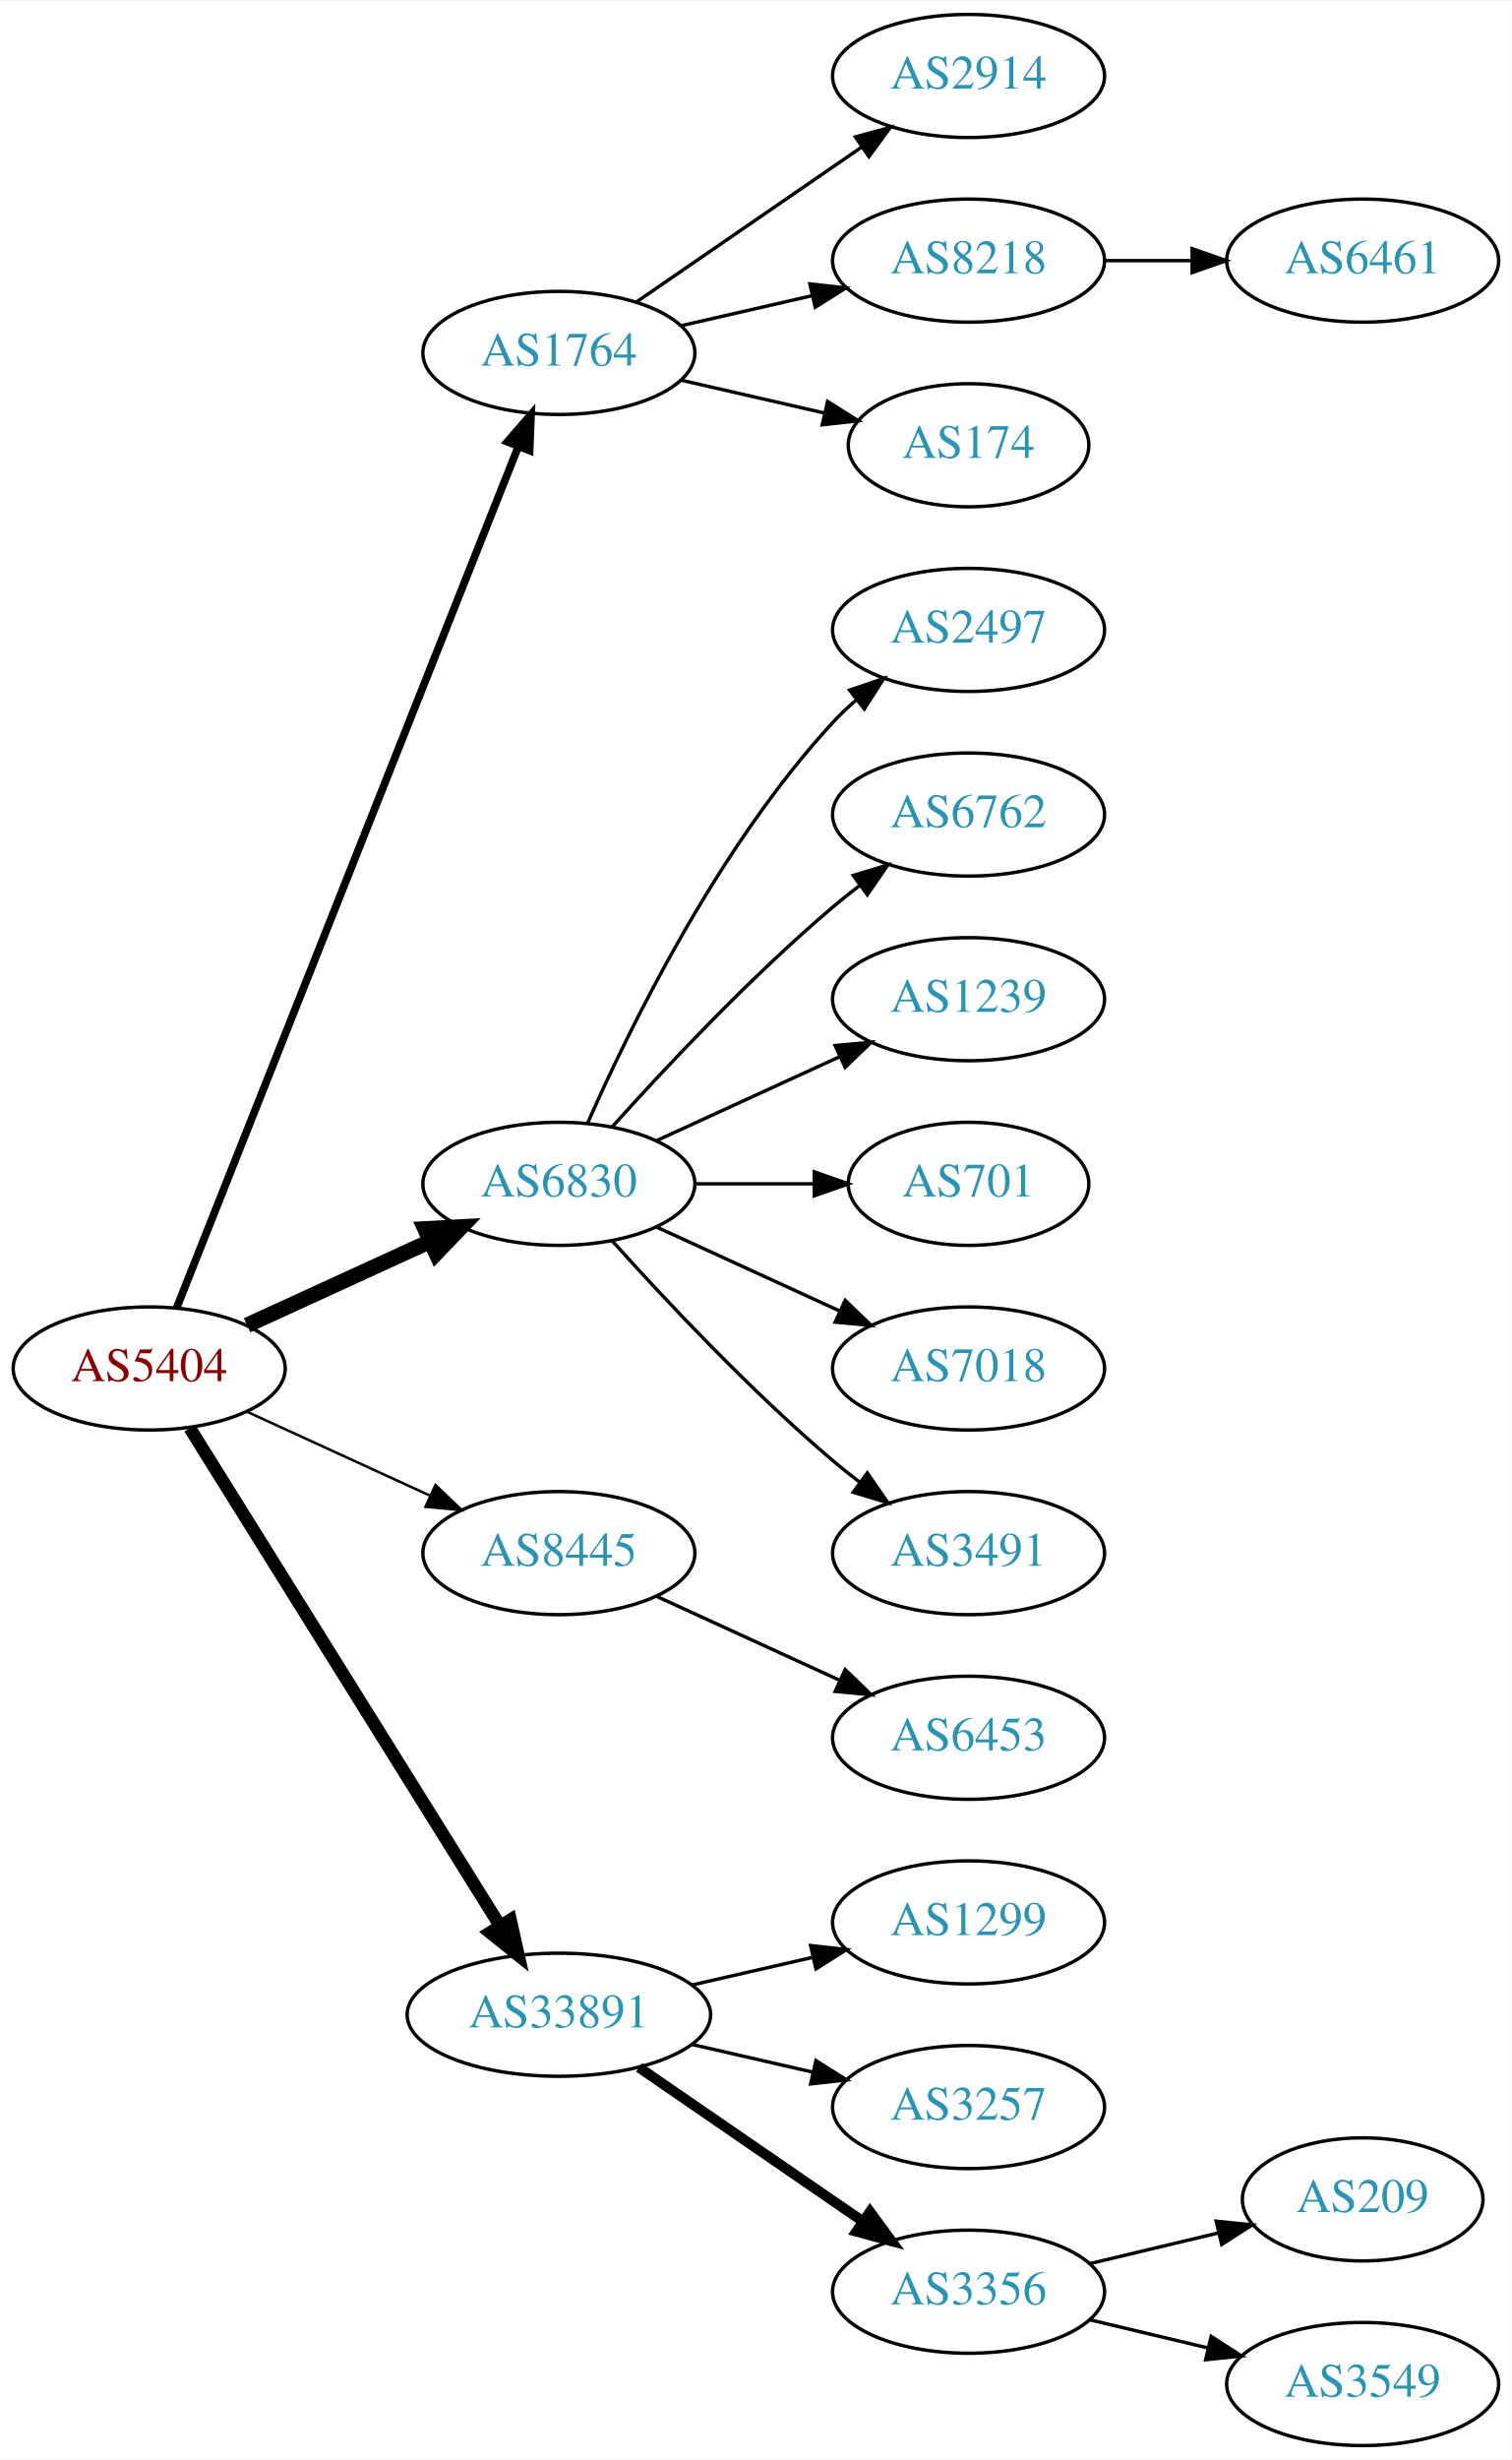
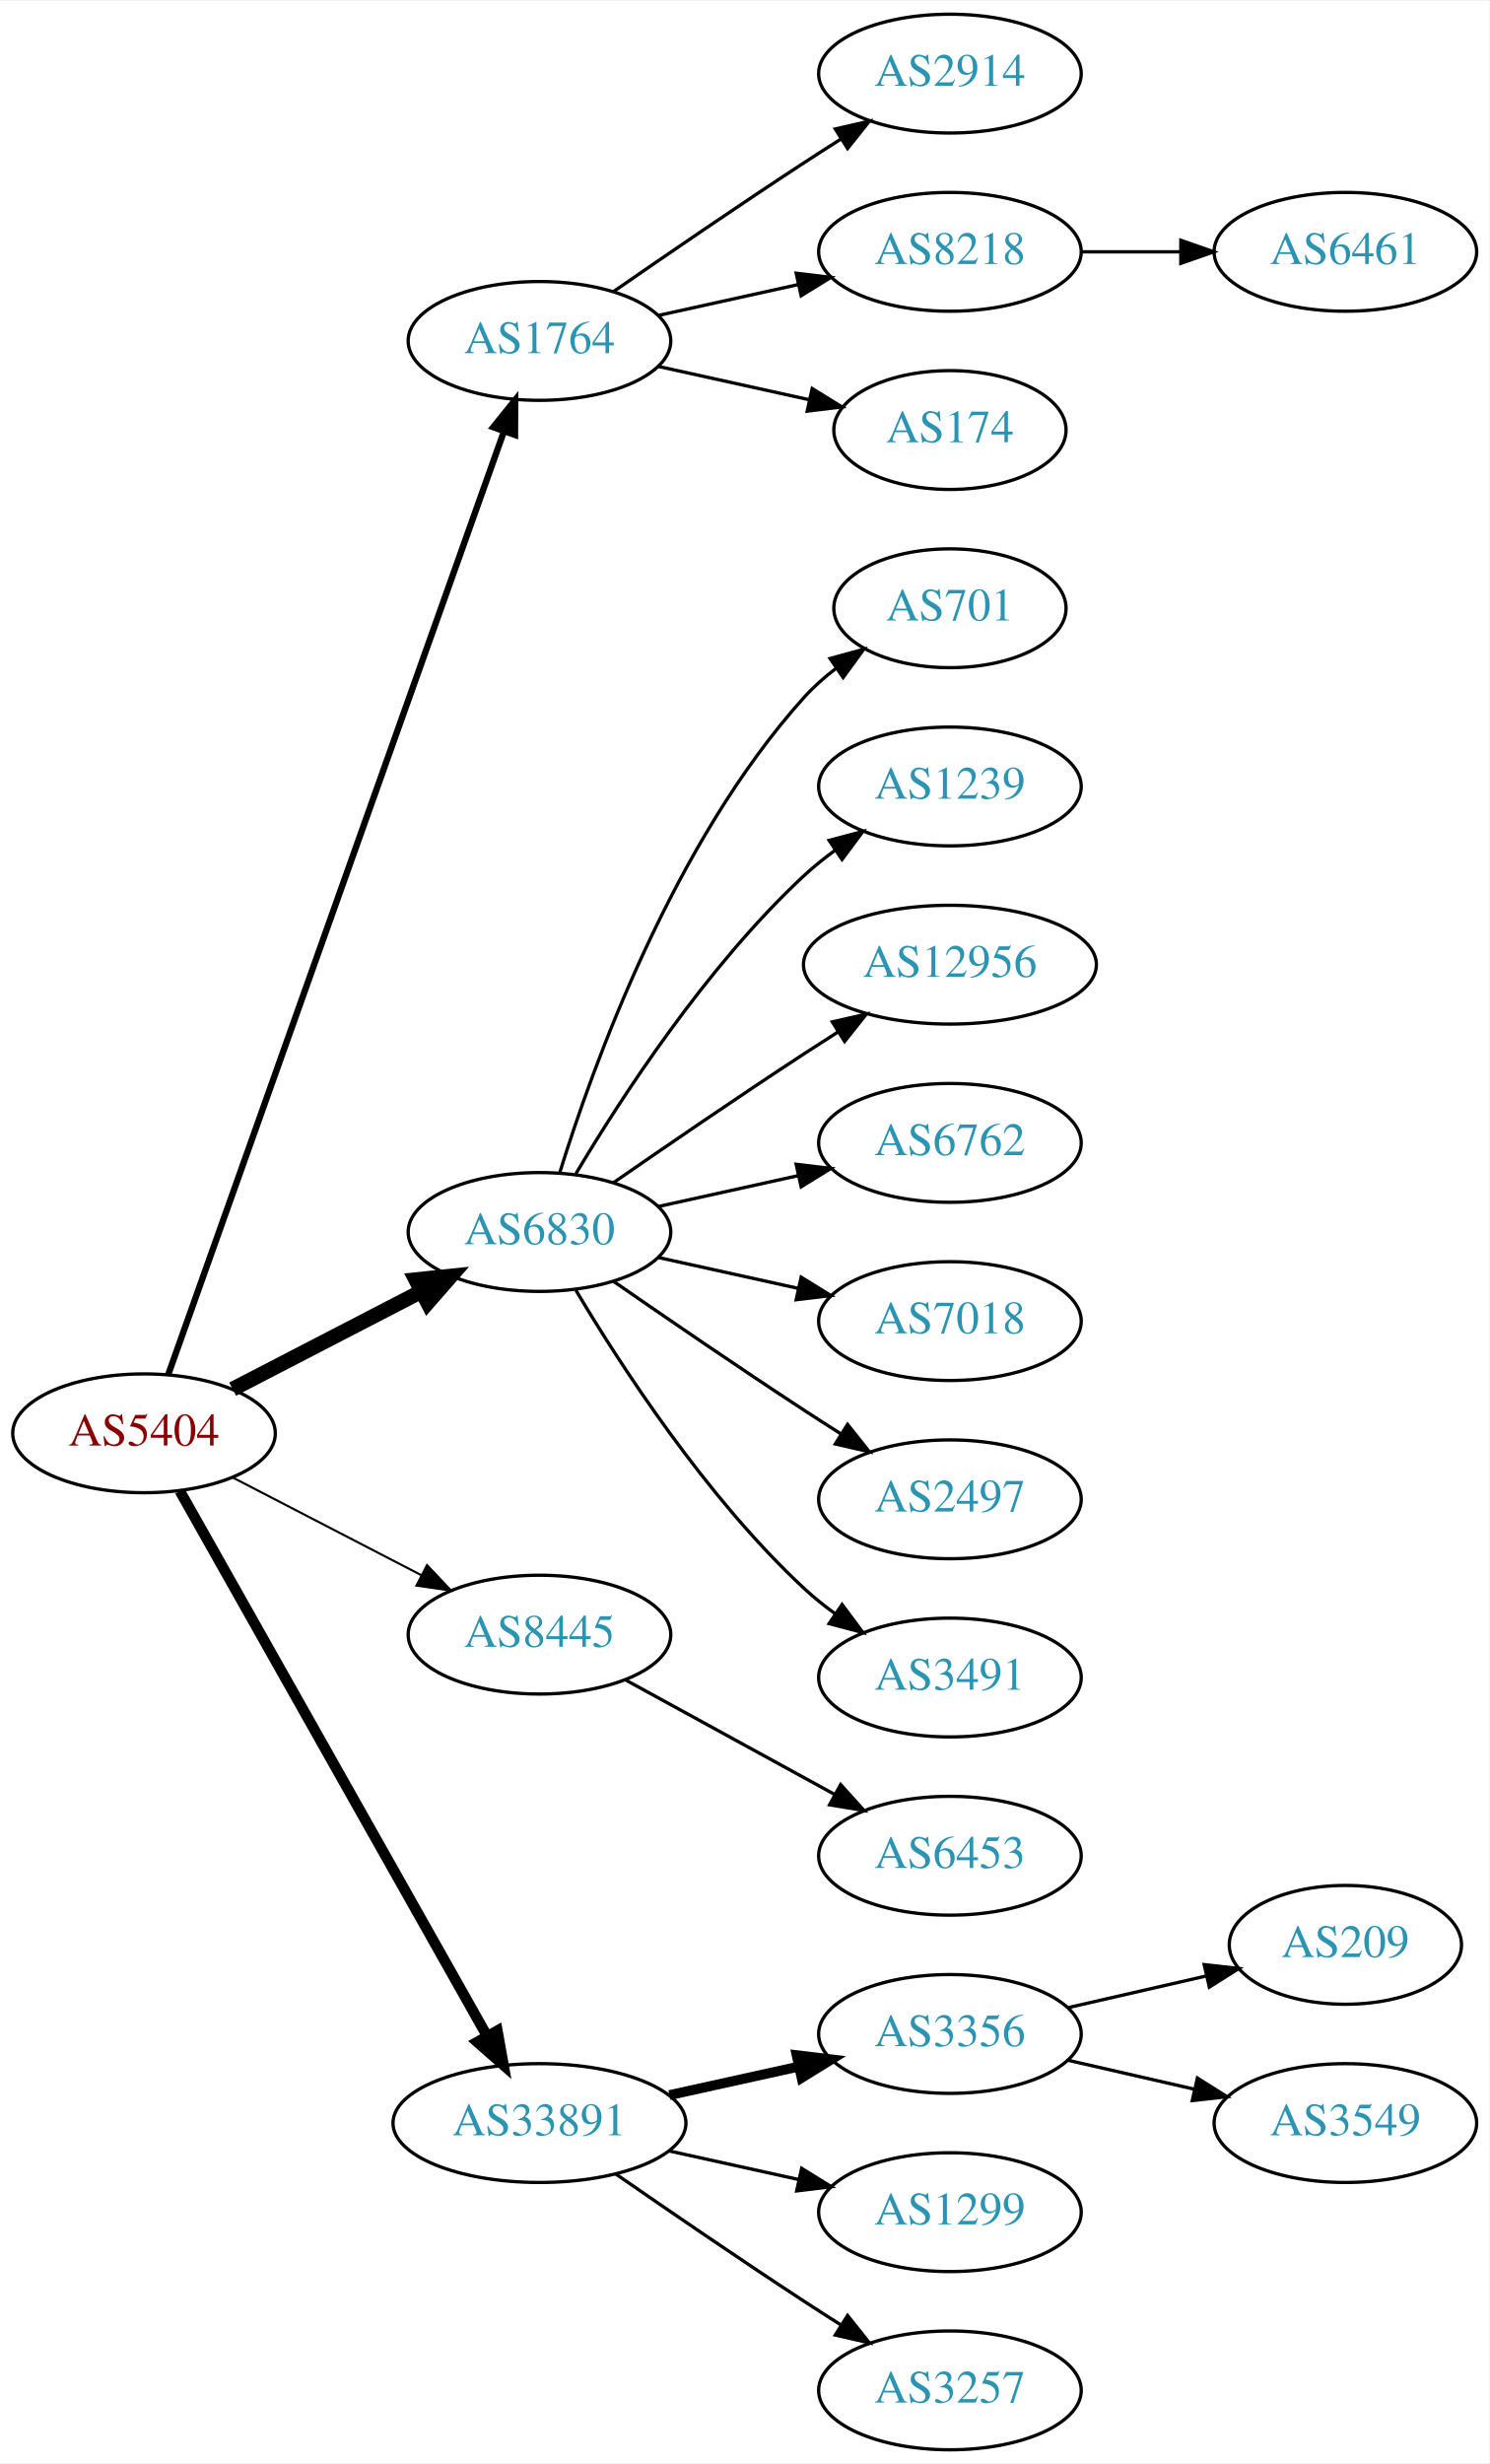
- <svg xmlns="http://www.w3.org/2000/svg" xmlns:xlink="http://www.w3.org/1999/xlink" width="442pt" height="719pt" viewBox="0.00 0.00 442.27 719.00">
-   <g id="graph0" class="graph" transform="scale(1 1) rotate(0) translate(4 715)">
-     <polygon fill="white" stroke="none" points="-4,4 -4,-715 438.271,-715 438.271,4 -4,4" />
+ <svg xmlns="http://www.w3.org/2000/svg" xmlns:xlink="http://www.w3.org/1999/xlink" width="451pt" height="746pt" viewBox="0.00 0.00 451.37 746.00">
+   <g id="graph0" class="graph" transform="scale(1 1) rotate(0) translate(4 742)">
+     <polygon fill="white" stroke="none" points="-4,4 -4,-742 447.37,-742 447.37,4 -4,4" />
    <g id="node1" class="node">
      <g id="a_node1">
        <a xlink:href="/asn/5404" xlink:title="AS5404 ~ ASN conova communications GmbH [AT]">
-           <ellipse fill="#ffffff" stroke="black" cx="39.647" cy="-315" rx="39.794" ry="18" />
-           <text text-anchor="middle" x="39.647" y="-311.3" font-family="Times,serif" font-size="14.00" fill="#880000">AS5404</text>
+           <ellipse fill="#ffffff" stroke="black" cx="39.647" cy="-308" rx="39.794" ry="18" />
+           <text text-anchor="middle" x="39.647" y="-304.3" font-family="Times,serif" font-size="14.00" fill="#880000">AS5404</text>
        </a>
      </g>
    </g>
    <g id="node2" class="node">
      <g id="a_node2">
        <a xlink:href="/asn/1764" xlink:title="AS1764 ~ NEXTLAYER-AS [AT]">
-           <ellipse fill="#ffffff" stroke="black" cx="159.489" cy="-612" rx="39.794" ry="18" />
-           <text text-anchor="middle" x="159.489" y="-608.3" font-family="Times,serif" font-size="14.00" fill="#2c94b3">AS1764</text>
+           <ellipse fill="#ffffff" stroke="black" cx="159.489" cy="-639" rx="39.794" ry="18" />
+           <text text-anchor="middle" x="159.489" y="-635.3" font-family="Times,serif" font-size="14.00" fill="#2c94b3">AS1764</text>
        </a>
      </g>
    </g>
    <g id="edge1" class="edge">
-       <path fill="none" stroke="black" stroke-width="2.25" d="M47.665,-332.689C67.431,-382.507 123.674,-524.254 147.552,-584.436" />
-       <polygon fill="black" stroke="black" stroke-width="2.25" points="144.417,-586.024 151.358,-594.028 150.923,-583.442 144.417,-586.024" />
+       <path fill="none" stroke="black" stroke-width="1.929" d="M46.982,-325.796C66.404,-380.35 125.211,-545.528 148.672,-611.425" />
+       <polygon fill="black" stroke="black" stroke-width="1.929" points="145.471,-612.869 152.122,-621.116 152.065,-610.521 145.471,-612.869" />
    </g>
    <g id="node3" class="node">
      <g id="a_node3">
        <a xlink:href="/asn/6830" xlink:title="AS6830 ~ LGI-UPC [AT]">
          <ellipse fill="#ffffff" stroke="black" cx="159.489" cy="-369" rx="39.794" ry="18" />
          <text text-anchor="middle" x="159.489" y="-365.3" font-family="Times,serif" font-size="14.00" fill="#2c94b3">AS6830</text>
        </a>
      </g>
    </g>
    <g id="edge2" class="edge">
-       <path fill="none" stroke="black" stroke-width="4.5" d="M68.275,-327.661C84.232,-334.973 104.503,-344.261 121.786,-352.181" />
-       <polygon fill="black" stroke="black" stroke-width="4.5" points="120.302,-355.832 131.033,-356.419 123.583,-348.673 120.302,-355.832" />
+       <path fill="none" stroke="black" stroke-width="4.5" d="M66.507,-321.387C83.316,-330.087 105.431,-341.535 123.764,-351.025" />
+       <polygon fill="black" stroke="black" stroke-width="4.5" points="121.997,-354.544 132.688,-355.645 125.618,-347.551 121.997,-354.544" />
    </g>
    <g id="node4" class="node">
      <g id="a_node4">
        <a xlink:href="/asn/8445" xlink:title="AS8445 ~ SALZBURG-AG-AS [AT]">
-           <ellipse fill="#ffffff" stroke="black" cx="159.489" cy="-261" rx="39.794" ry="18" />
-           <text text-anchor="middle" x="159.489" y="-257.3" font-family="Times,serif" font-size="14.00" fill="#2c94b3">AS8445</text>
+           <ellipse fill="#ffffff" stroke="black" cx="159.489" cy="-247" rx="39.794" ry="18" />
+           <text text-anchor="middle" x="159.489" y="-243.3" font-family="Times,serif" font-size="14.00" fill="#2c94b3">AS8445</text>
        </a>
      </g>
    </g>
    <g id="edge3" class="edge">
-       <path fill="none" stroke="black" stroke-width="0.75" d="M68.275,-302.339C84.232,-295.027 104.503,-285.739 121.786,-277.819" />
-       <polygon fill="black" stroke="black" stroke-width="0.75" points="123.4,-280.929 131.033,-273.581 120.484,-274.565 123.4,-280.929" />
+       <path fill="none" stroke="black" stroke-width="0.643" d="M66.507,-294.613C83.316,-285.913 105.431,-274.465 123.764,-264.975" />
+       <polygon fill="black" stroke="black" stroke-width="0.643" points="125.417,-268.061 132.688,-260.355 122.199,-261.844 125.417,-268.061" />
    </g>
    <g id="node5" class="node">
      <g id="a_node5">
        <a xlink:href="/asn/33891" xlink:title="AS33891 ~ CORE-BACKBONE GMBH GLOBAL NETWORK [DE]">
-           <ellipse fill="#ffffff" stroke="black" cx="159.489" cy="-126" rx="44.393" ry="18" />
-           <text text-anchor="middle" x="159.489" y="-122.3" font-family="Times,serif" font-size="14.00" fill="#2c94b3">AS33891</text>
+           <ellipse fill="#ffffff" stroke="black" cx="159.489" cy="-99" rx="44.393" ry="18" />
+           <text text-anchor="middle" x="159.489" y="-95.3" font-family="Times,serif" font-size="14.00" fill="#2c94b3">AS33891</text>
        </a>
      </g>
    </g>
    <g id="edge4" class="edge">
-       <path fill="none" stroke="black" stroke-width="3.75" d="M51.522,-297.558C72.305,-264.225 117.766,-191.314 142.194,-152.134" />
-       <polygon fill="black" stroke="black" stroke-width="3.75" points="145.319,-153.737 147.64,-143.4 139.379,-150.034 145.319,-153.737" />
+       <path fill="none" stroke="black" stroke-width="3.214" d="M50.491,-290.54C71.157,-253.888 119.164,-168.746 143.609,-125.39" />
+       <polygon fill="black" stroke="black" stroke-width="3.214" points="146.727,-126.987 148.59,-116.557 140.629,-123.549 146.727,-126.987" />
    </g>
    <g id="node6" class="node">
      <g id="a_node6">
        <a xlink:href="/asn/2914" xlink:title="AS2914 ~ NTT America, Inc. [US]">
-           <ellipse fill="#ffffff" stroke="black" cx="279.332" cy="-693" rx="39.794" ry="18" />
-           <text text-anchor="middle" x="279.332" y="-689.3" font-family="Times,serif" font-size="14.00" fill="#2c94b3">AS2914</text>
+           <ellipse fill="#ffffff" stroke="black" cx="283.881" cy="-720" rx="39.794" ry="18" />
+           <text text-anchor="middle" x="283.881" y="-716.3" font-family="Times,serif" font-size="14.00" fill="#2c94b3">AS2914</text>
        </a>
      </g>
    </g>
    <g id="edge5" class="edge">
-       <path fill="none" stroke="black" d="M182.103,-626.857C200.592,-639.565 227.405,-657.995 248.035,-672.175" />
-       <polygon fill="black" stroke="black" points="246.232,-675.183 256.455,-677.963 250.197,-669.414 246.232,-675.183" />
+       <path fill="none" stroke="black" d="M181.846,-653.901C197.697,-664.877 219.9,-680.079 239.685,-693 243.267,-695.339 247.038,-697.759 250.798,-700.144" />
+       <polygon fill="black" stroke="black" points="249.131,-703.231 259.459,-705.596 252.86,-697.307 249.131,-703.231" />
    </g>
    <g id="node7" class="node">
      <g id="a_node7">
        <a xlink:href="/asn/8218" xlink:title="AS8218 ~ legacy Neotelecoms [FR]">
-           <ellipse fill="#ffffff" stroke="black" cx="279.332" cy="-639" rx="39.794" ry="18" />
-           <text text-anchor="middle" x="279.332" y="-635.3" font-family="Times,serif" font-size="14.00" fill="#2c94b3">AS8218</text>
+           <ellipse fill="#ffffff" stroke="black" cx="283.881" cy="-666" rx="39.794" ry="18" />
+           <text text-anchor="middle" x="283.881" y="-662.3" font-family="Times,serif" font-size="14.00" fill="#2c94b3">AS8218</text>
        </a>
      </g>
    </g>
    <g id="edge6" class="edge">
-       <path fill="none" stroke="black" d="M195.208,-619.955C207.208,-622.704 220.829,-625.825 233.522,-628.733" />
-       <polygon fill="black" stroke="black" points="232.924,-632.187 243.453,-631.009 234.488,-625.364 232.924,-632.187" />
+       <path fill="none" stroke="black" d="M195.562,-646.737C208.749,-649.646 223.929,-652.995 237.894,-656.076" />
+       <polygon fill="black" stroke="black" points="237.284,-659.525 247.803,-658.262 238.792,-652.69 237.284,-659.525" />
    </g>
    <g id="node8" class="node">
      <g id="a_node8">
        <a xlink:href="/asn/174" xlink:title="AS174 ~ Cogent Communications [US]">
-           <ellipse fill="#ffffff" stroke="black" cx="279.332" cy="-585" rx="35.194" ry="18" />
-           <text text-anchor="middle" x="279.332" y="-581.3" font-family="Times,serif" font-size="14.00" fill="#2c94b3">AS174</text>
+           <ellipse fill="#ffffff" stroke="black" cx="283.881" cy="-612" rx="35.194" ry="18" />
+           <text text-anchor="middle" x="283.881" y="-608.3" font-family="Times,serif" font-size="14.00" fill="#2c94b3">AS174</text>
        </a>
      </g>
    </g>
    <g id="edge7" class="edge">
-       <path fill="none" stroke="black" d="M195.208,-604.045C208.301,-601.045 223.323,-597.604 236.964,-594.478" />
-       <polygon fill="black" stroke="black" points="238.105,-597.807 247.071,-592.162 236.542,-590.984 238.105,-597.807" />
+       <path fill="none" stroke="black" d="M195.562,-631.263C209.795,-628.123 226.35,-624.471 241.194,-621.196" />
+       <polygon fill="black" stroke="black" points="242.137,-624.572 251.148,-619 240.629,-617.737 242.137,-624.572" />
    </g>
    <g id="node10" class="node">
      <g id="a_node10">
-         <a xlink:href="/asn/2497" xlink:title="AS2497 ~ Internet Initiative Japan Inc. [JP]">
-           <ellipse fill="#ffffff" stroke="black" cx="279.332" cy="-531" rx="39.794" ry="18" />
-           <text text-anchor="middle" x="279.332" y="-527.3" font-family="Times,serif" font-size="14.00" fill="#2c94b3">AS2497</text>
+         <a xlink:href="/asn/701" xlink:title="AS701 ~ UUNET [US]">
+           <ellipse fill="#ffffff" stroke="black" cx="283.881" cy="-558" rx="35.194" ry="18" />
+           <text text-anchor="middle" x="283.881" y="-554.3" font-family="Times,serif" font-size="14.00" fill="#2c94b3">AS701</text>
        </a>
      </g>
    </g>
    <g id="edge9" class="edge">
-       <path fill="none" stroke="black" d="M167.905,-386.761C179.973,-414.183 205.944,-467.473 239.685,-504 241.716,-506.198 243.954,-508.319 246.301,-510.34" />
-       <polygon fill="black" stroke="black" points="244.513,-513.386 254.545,-516.794 248.828,-507.874 244.513,-513.386" />
+       <path fill="none" stroke="black" d="M165.627,-386.94C175.529,-418.979 199.867,-486.812 239.685,-531 242.549,-534.178 245.873,-537.119 249.381,-539.8" />
+       <polygon fill="black" stroke="black" points="247.547,-542.786 257.77,-545.569 251.514,-537.018 247.547,-542.786" />
    </g>
    <g id="node11" class="node">
      <g id="a_node11">
-         <a xlink:href="/asn/6762" xlink:title="AS6762 ~ TELECOM ITALIA SPARKLE S.p.A. [IT]">
-           <ellipse fill="#ffffff" stroke="black" cx="279.332" cy="-477" rx="39.794" ry="18" />
-           <text text-anchor="middle" x="279.332" y="-473.3" font-family="Times,serif" font-size="14.00" fill="#2c94b3">AS6762</text>
+         <a xlink:href="/asn/1239" xlink:title="AS1239 ~ Sprint [US]">
+           <ellipse fill="#ffffff" stroke="black" cx="283.881" cy="-504" rx="39.794" ry="18" />
+           <text text-anchor="middle" x="283.881" y="-500.3" font-family="Times,serif" font-size="14.00" fill="#2c94b3">AS1239</text>
        </a>
      </g>
    </g>
    <g id="edge10" class="edge">
-       <path fill="none" stroke="black" d="M175.135,-385.725C190.436,-402.765 215.533,-429.523 239.685,-450 242.182,-452.117 244.843,-454.232 247.554,-456.293" />
-       <polygon fill="black" stroke="black" points="245.591,-459.194 255.73,-462.266 249.72,-453.541 245.591,-459.194" />
+       <path fill="none" stroke="black" d="M170.535,-386.671C184.106,-409.472 210.038,-449.472 239.685,-477 242.591,-479.699 245.805,-482.28 249.129,-484.703" />
+       <polygon fill="black" stroke="black" points="247.264,-487.667 257.507,-490.375 251.188,-481.87 247.264,-487.667" />
    </g>
    <g id="node12" class="node">
      <g id="a_node12">
-         <a xlink:href="/asn/1239" xlink:title="AS1239 ~ Sprint [US]">
-           <ellipse fill="#ffffff" stroke="black" cx="279.332" cy="-423" rx="39.794" ry="18" />
-           <text text-anchor="middle" x="279.332" y="-419.3" font-family="Times,serif" font-size="14.00" fill="#2c94b3">AS1239</text>
+         <a xlink:href="/asn/12956" xlink:title="AS12956 ~ TELXIUS [ES]">
+           <ellipse fill="#ffffff" stroke="black" cx="283.881" cy="-450" rx="44.393" ry="18" />
+           <text text-anchor="middle" x="283.881" y="-446.3" font-family="Times,serif" font-size="14.00" fill="#2c94b3">AS12956</text>
        </a>
      </g>
    </g>
    <g id="edge11" class="edge">
-       <path fill="none" stroke="black" d="M188.118,-381.661C204.075,-388.973 224.345,-398.261 241.628,-406.181" />
-       <polygon fill="black" stroke="black" points="240.327,-409.435 250.876,-410.419 243.243,-403.071 240.327,-409.435" />
+       <path fill="none" stroke="black" d="M181.846,-383.901C197.697,-394.877 219.9,-410.079 239.685,-423 243.006,-425.169 246.488,-427.406 249.974,-429.621" />
+       <polygon fill="black" stroke="black" points="248.231,-432.66 258.557,-435.032 251.964,-426.738 248.231,-432.66" />
    </g>
    <g id="node13" class="node">
      <g id="a_node13">
-         <a xlink:href="/asn/701" xlink:title="AS701 ~ UUNET [US]">
-           <ellipse fill="#ffffff" stroke="black" cx="279.332" cy="-369" rx="35.194" ry="18" />
-           <text text-anchor="middle" x="279.332" y="-365.3" font-family="Times,serif" font-size="14.00" fill="#2c94b3">AS701</text>
+         <a xlink:href="/asn/6762" xlink:title="AS6762 ~ TELECOM ITALIA SPARKLE S.p.A. [IT]">
+           <ellipse fill="#ffffff" stroke="black" cx="283.881" cy="-396" rx="39.794" ry="18" />
+           <text text-anchor="middle" x="283.881" y="-392.3" font-family="Times,serif" font-size="14.00" fill="#2c94b3">AS6762</text>
        </a>
      </g>
    </g>
    <g id="edge12" class="edge">
-       <path fill="none" stroke="black" d="M199.402,-369C210.489,-369 222.648,-369 234.03,-369" />
-       <polygon fill="black" stroke="black" points="234.212,-372.5 244.212,-369 234.212,-365.5 234.212,-372.5" />
+       <path fill="none" stroke="black" d="M195.562,-376.737C208.749,-379.646 223.929,-382.995 237.894,-386.076" />
+       <polygon fill="black" stroke="black" points="237.284,-389.525 247.803,-388.262 238.792,-382.69 237.284,-389.525" />
    </g>
    <g id="node14" class="node">
      <g id="a_node14">
        <a xlink:href="/asn/7018" xlink:title="AS7018 ~ AT&amp;T Services, Inc. [US]">
-           <ellipse fill="#ffffff" stroke="black" cx="279.332" cy="-315" rx="39.794" ry="18" />
-           <text text-anchor="middle" x="279.332" y="-311.3" font-family="Times,serif" font-size="14.00" fill="#2c94b3">AS7018</text>
+           <ellipse fill="#ffffff" stroke="black" cx="283.881" cy="-342" rx="39.794" ry="18" />
+           <text text-anchor="middle" x="283.881" y="-338.3" font-family="Times,serif" font-size="14.00" fill="#2c94b3">AS7018</text>
        </a>
      </g>
    </g>
    <g id="edge13" class="edge">
-       <path fill="none" stroke="black" d="M188.118,-356.339C204.075,-349.027 224.345,-339.739 241.628,-331.819" />
-       <polygon fill="black" stroke="black" points="243.243,-334.929 250.876,-327.581 240.327,-328.565 243.243,-334.929" />
+       <path fill="none" stroke="black" d="M195.562,-361.263C208.749,-358.354 223.929,-355.005 237.894,-351.924" />
+       <polygon fill="black" stroke="black" points="238.792,-355.31 247.803,-349.738 237.284,-348.475 238.792,-355.31" />
    </g>
    <g id="node15" class="node">
      <g id="a_node15">
-         <a xlink:href="/asn/3491" xlink:title="AS3491 ~ PCCW Global, Inc. [US]">
-           <ellipse fill="#ffffff" stroke="black" cx="279.332" cy="-261" rx="39.794" ry="18" />
-           <text text-anchor="middle" x="279.332" y="-257.3" font-family="Times,serif" font-size="14.00" fill="#2c94b3">AS3491</text>
+         <a xlink:href="/asn/2497" xlink:title="AS2497 ~ Internet Initiative Japan Inc. [JP]">
+           <ellipse fill="#ffffff" stroke="black" cx="283.881" cy="-288" rx="39.794" ry="18" />
+           <text text-anchor="middle" x="283.881" y="-284.3" font-family="Times,serif" font-size="14.00" fill="#2c94b3">AS2497</text>
        </a>
      </g>
    </g>
    <g id="edge14" class="edge">
-       <path fill="none" stroke="black" d="M175.135,-352.275C190.436,-335.235 215.533,-308.477 239.685,-288 242.182,-285.883 244.843,-283.768 247.554,-281.707" />
-       <polygon fill="black" stroke="black" points="249.72,-284.459 255.73,-275.734 245.591,-278.806 249.72,-284.459" />
+       <path fill="none" stroke="black" d="M181.846,-354.099C197.697,-343.123 219.9,-327.921 239.685,-315 243.267,-312.661 247.038,-310.241 250.798,-307.856" />
+       <polygon fill="black" stroke="black" points="252.86,-310.693 259.459,-302.404 249.131,-304.769 252.86,-310.693" />
    </g>
    <g id="node16" class="node">
      <g id="a_node16">
-         <a xlink:href="/asn/6453" xlink:title="AS6453 ~ TATA COMMUNICATIONS (AMERICA) INC [US]">
-           <ellipse fill="#ffffff" stroke="black" cx="279.332" cy="-207" rx="39.794" ry="18" />
-           <text text-anchor="middle" x="279.332" y="-203.3" font-family="Times,serif" font-size="14.00" fill="#2c94b3">AS6453</text>
+         <a xlink:href="/asn/3491" xlink:title="AS3491 ~ PCCW Global, Inc. [US]">
+           <ellipse fill="#ffffff" stroke="black" cx="283.881" cy="-234" rx="39.794" ry="18" />
+           <text text-anchor="middle" x="283.881" y="-230.3" font-family="Times,serif" font-size="14.00" fill="#2c94b3">AS3491</text>
        </a>
      </g>
    </g>
    <g id="edge15" class="edge">
-       <path fill="none" stroke="black" d="M188.118,-248.339C204.075,-241.027 224.345,-231.739 241.628,-223.819" />
-       <polygon fill="black" stroke="black" points="243.243,-226.929 250.876,-219.581 240.327,-220.565 243.243,-226.929" />
+       <path fill="none" stroke="black" d="M170.535,-351.329C184.106,-328.528 210.038,-288.528 239.685,-261 242.591,-258.301 245.805,-255.72 249.129,-253.297" />
+       <polygon fill="black" stroke="black" points="251.188,-256.13 257.507,-247.625 247.264,-250.333 251.188,-256.13" />
    </g>
    <g id="node17" class="node">
      <g id="a_node17">
-         <a xlink:href="/asn/1299" xlink:title="AS1299 ~ Telia Carrier [EU]">
-           <ellipse fill="#ffffff" stroke="black" cx="279.332" cy="-153" rx="39.794" ry="18" />
-           <text text-anchor="middle" x="279.332" y="-149.3" font-family="Times,serif" font-size="14.00" fill="#2c94b3">AS1299</text>
+         <a xlink:href="/asn/6453" xlink:title="AS6453 ~ TATA COMMUNICATIONS (AMERICA) INC [US]">
+           <ellipse fill="#ffffff" stroke="black" cx="283.881" cy="-180" rx="39.794" ry="18" />
+           <text text-anchor="middle" x="283.881" y="-176.3" font-family="Times,serif" font-size="14.00" fill="#2c94b3">AS6453</text>
        </a>
      </g>
    </g>
    <g id="edge16" class="edge">
-       <path fill="none" stroke="black" d="M198.424,-134.692C209.664,-137.267 222.077,-140.111 233.7,-142.774" />
-       <polygon fill="black" stroke="black" points="233.133,-146.235 243.662,-145.057 234.696,-139.412 233.133,-146.235" />
+       <path fill="none" stroke="black" d="M185.552,-233.28C203.868,-223.253 228.911,-209.544 249.008,-198.543" />
+       <polygon fill="black" stroke="black" points="250.76,-201.574 257.851,-193.702 247.399,-195.434 250.76,-201.574" />
    </g>
    <g id="node18" class="node">
      <g id="a_node18">
-         <a xlink:href="/asn/3257" xlink:title="AS3257 ~ GTT [DE]">
-           <ellipse fill="#ffffff" stroke="black" cx="279.332" cy="-99" rx="39.794" ry="18" />
-           <text text-anchor="middle" x="279.332" y="-95.3" font-family="Times,serif" font-size="14.00" fill="#2c94b3">AS3257</text>
+         <a xlink:href="/asn/3356" xlink:title="AS3356 ~ Level 3 Parent, LLC [US]">
+           <ellipse fill="#ffffff" stroke="black" cx="283.881" cy="-126" rx="39.794" ry="18" />
+           <text text-anchor="middle" x="283.881" y="-122.3" font-family="Times,serif" font-size="14.00" fill="#2c94b3">AS3356</text>
        </a>
      </g>
    </g>
    <g id="edge17" class="edge">
-       <path fill="none" stroke="black" d="M198.424,-117.308C209.664,-114.733 222.077,-111.889 233.7,-109.226" />
-       <polygon fill="black" stroke="black" points="234.696,-112.588 243.662,-106.943 233.133,-105.765 234.696,-112.588" />
+       <path fill="none" stroke="black" stroke-width="3" d="M198.879,-107.469C211.27,-110.202 225.117,-113.257 237.937,-116.085" />
+       <polygon fill="black" stroke="black" stroke-width="3" points="237.433,-119.558 247.952,-118.295 238.941,-112.722 237.433,-119.558" />
    </g>
    <g id="node19" class="node">
      <g id="a_node19">
-         <a xlink:href="/asn/3356" xlink:title="AS3356 ~ Level 3 Parent, LLC [US]">
-           <ellipse fill="#ffffff" stroke="black" cx="279.332" cy="-45" rx="39.794" ry="18" />
-           <text text-anchor="middle" x="279.332" y="-41.3" font-family="Times,serif" font-size="14.00" fill="#2c94b3">AS3356</text>
+         <a xlink:href="/asn/1299" xlink:title="AS1299 ~ Telia Carrier [EU]">
+           <ellipse fill="#ffffff" stroke="black" cx="283.881" cy="-72" rx="39.794" ry="18" />
+           <text text-anchor="middle" x="283.881" y="-68.3" font-family="Times,serif" font-size="14.00" fill="#2c94b3">AS1299</text>
        </a>
      </g>
    </g>
    <g id="edge18" class="edge">
-       <path fill="none" stroke="black" stroke-width="3" d="M182.932,-110.574C201.513,-97.802 228.074,-79.545 248.453,-65.537" />
-       <polygon fill="black" stroke="black" stroke-width="3" points="250.509,-68.371 256.768,-59.822 246.544,-62.602 250.509,-68.371" />
+       <path fill="none" stroke="black" d="M198.879,-90.531C211.27,-87.798 225.117,-84.743 237.937,-81.915" />
+       <polygon fill="black" stroke="black" points="238.941,-85.278 247.952,-79.706 237.433,-78.442 238.941,-85.278" />
+     </g>
+     <g id="node20" class="node">
+       <g id="a_node20">
+         <a xlink:href="/asn/3257" xlink:title="AS3257 ~ GTT [DE]">
+           <ellipse fill="#ffffff" stroke="black" cx="283.881" cy="-18" rx="39.794" ry="18" />
+           <text text-anchor="middle" x="283.881" y="-14.3" font-family="Times,serif" font-size="14.00" fill="#2c94b3">AS3257</text>
+         </a>
+       </g>
+     </g>
+     <g id="edge19" class="edge">
+       <path fill="none" stroke="black" d="M182.52,-83.633C198.322,-72.695 220.179,-57.739 239.685,-45 243.267,-42.661 247.038,-40.241 250.798,-37.856" />
+       <polygon fill="black" stroke="black" points="252.86,-40.693 259.459,-32.404 249.131,-34.769 252.86,-40.693" />
    </g>
    <g id="node9" class="node">
      <g id="a_node9">
        <a xlink:href="/asn/6461" xlink:title="AS6461 ~ Zayo Bandwidth [US]">
-           <ellipse fill="#ffffff" stroke="black" cx="394.625" cy="-639" rx="39.794" ry="18" />
-           <text text-anchor="middle" x="394.625" y="-635.3" font-family="Times,serif" font-size="14.00" fill="#2c94b3">AS6461</text>
+           <ellipse fill="#ffffff" stroke="black" cx="403.724" cy="-666" rx="39.794" ry="18" />
+           <text text-anchor="middle" x="403.724" y="-662.3" font-family="Times,serif" font-size="14.00" fill="#2c94b3">AS6461</text>
        </a>
      </g>
    </g>
    <g id="edge8" class="edge">
-       <path fill="none" stroke="black" d="M319.004,-639C327.207,-639 335.971,-639 344.503,-639" />
-       <polygon fill="black" stroke="black" points="344.742,-642.5 354.742,-639 344.742,-635.5 344.742,-642.5" />
-     </g>
-     <g id="node20" class="node">
-       <g id="a_node20">
-         <a xlink:href="/asn/209" xlink:title="AS209 ~ CenturyLink Communications, LLC [US]">
-           <ellipse fill="#ffffff" stroke="black" cx="394.625" cy="-72" rx="35.194" ry="18" />
-           <text text-anchor="middle" x="394.625" y="-68.3" font-family="Times,serif" font-size="14.00" fill="#2c94b3">AS209</text>
-         </a>
-       </g>
-     </g>
-     <g id="edge19" class="edge">
-       <path fill="none" stroke="black" d="M314.939,-53.248C326.733,-56.059 340.038,-59.229 352.306,-62.153" />
-       <polygon fill="black" stroke="black" points="351.772,-65.624 362.311,-64.537 353.394,-58.814 351.772,-65.624" />
+       <path fill="none" stroke="black" d="M323.794,-666C333.347,-666 343.697,-666 353.659,-666" />
+       <polygon fill="black" stroke="black" points="353.852,-669.5 363.852,-666 353.852,-662.5 353.852,-669.5" />
    </g>
    <g id="node21" class="node">
      <g id="a_node21">
+         <a xlink:href="/asn/209" xlink:title="AS209 ~ CenturyLink Communications, LLC [US]">
+           <ellipse fill="#ffffff" stroke="black" cx="403.724" cy="-153" rx="35.194" ry="18" />
+           <text text-anchor="middle" x="403.724" y="-149.3" font-family="Times,serif" font-size="14.00" fill="#2c94b3">AS209</text>
+         </a>
+       </g>
+     </g>
+     <g id="edge20" class="edge">
+       <path fill="none" stroke="black" d="M319.6,-133.955C332.693,-136.955 347.715,-140.396 361.356,-143.522" />
+       <polygon fill="black" stroke="black" points="360.934,-147.016 371.463,-145.838 362.497,-140.193 360.934,-147.016" />
+     </g>
+     <g id="node22" class="node">
+       <g id="a_node22">
        <a xlink:href="/asn/3549" xlink:title="AS3549 ~ Level 3 Parent, LLC [US]">
-           <ellipse fill="#ffffff" stroke="black" cx="394.625" cy="-18" rx="39.794" ry="18" />
-           <text text-anchor="middle" x="394.625" y="-14.3" font-family="Times,serif" font-size="14.00" fill="#2c94b3">AS3549</text>
-         </a>
-       </g>
-     </g>
-     <g id="edge20" class="edge">
-       <path fill="none" stroke="black" d="M314.939,-36.752C325.81,-34.162 337.964,-31.265 349.407,-28.538" />
-       <polygon fill="black" stroke="black" points="350.313,-31.92 359.229,-26.197 348.69,-25.111 350.313,-31.92" />
+           <ellipse fill="#ffffff" stroke="black" cx="403.724" cy="-99" rx="39.794" ry="18" />
+           <text text-anchor="middle" x="403.724" y="-95.3" font-family="Times,serif" font-size="14.00" fill="#2c94b3">AS3549</text>
+         </a>
+       </g>
+     </g>
+     <g id="edge21" class="edge">
+       <path fill="none" stroke="black" d="M319.6,-118.045C331.6,-115.296 345.221,-112.175 357.914,-109.267" />
+       <polygon fill="black" stroke="black" points="358.88,-112.636 367.845,-106.991 357.316,-105.813 358.88,-112.636" />
    </g>
  </g>
</svg>
